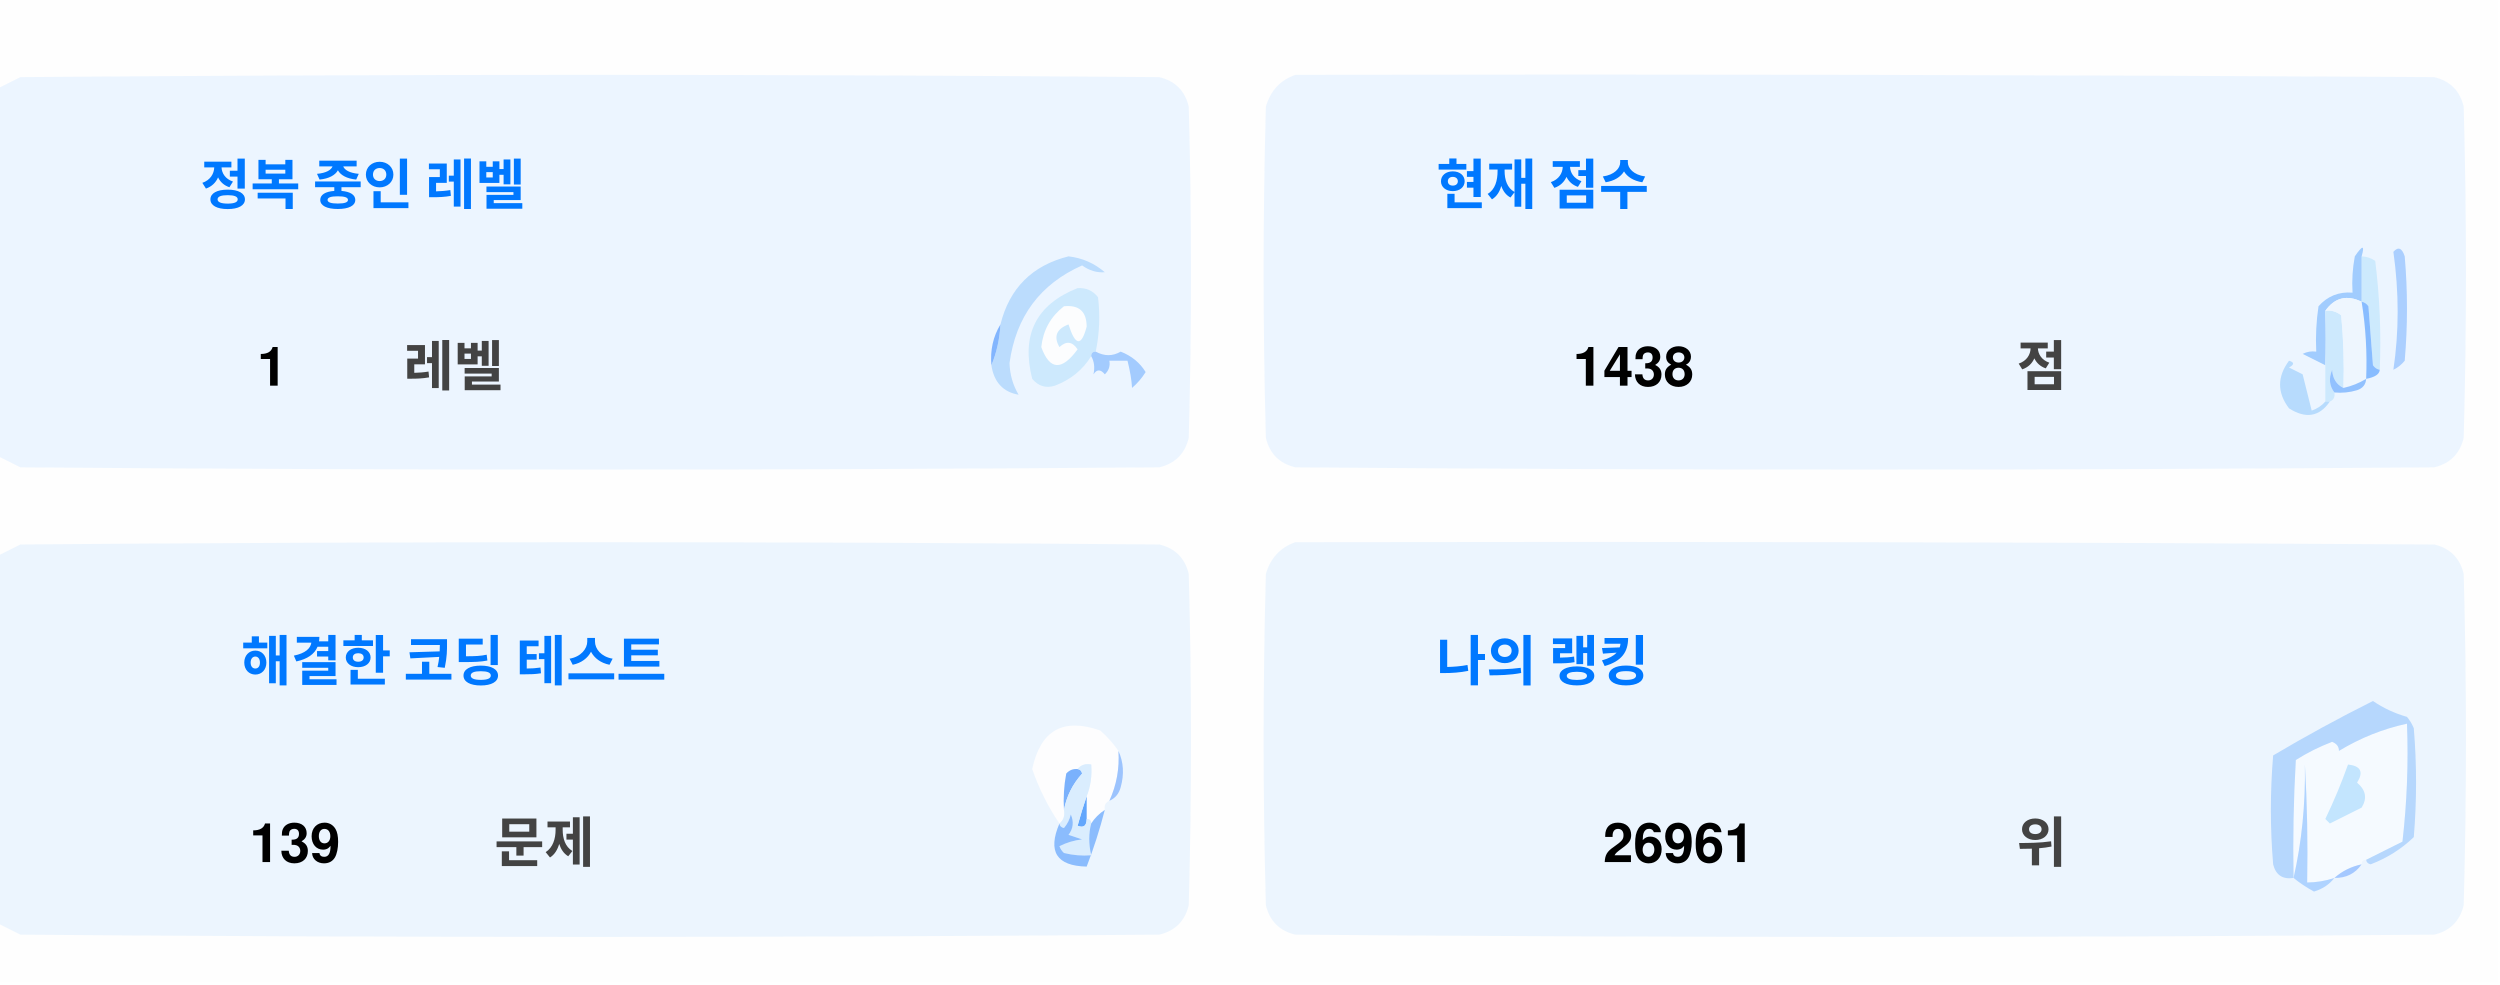
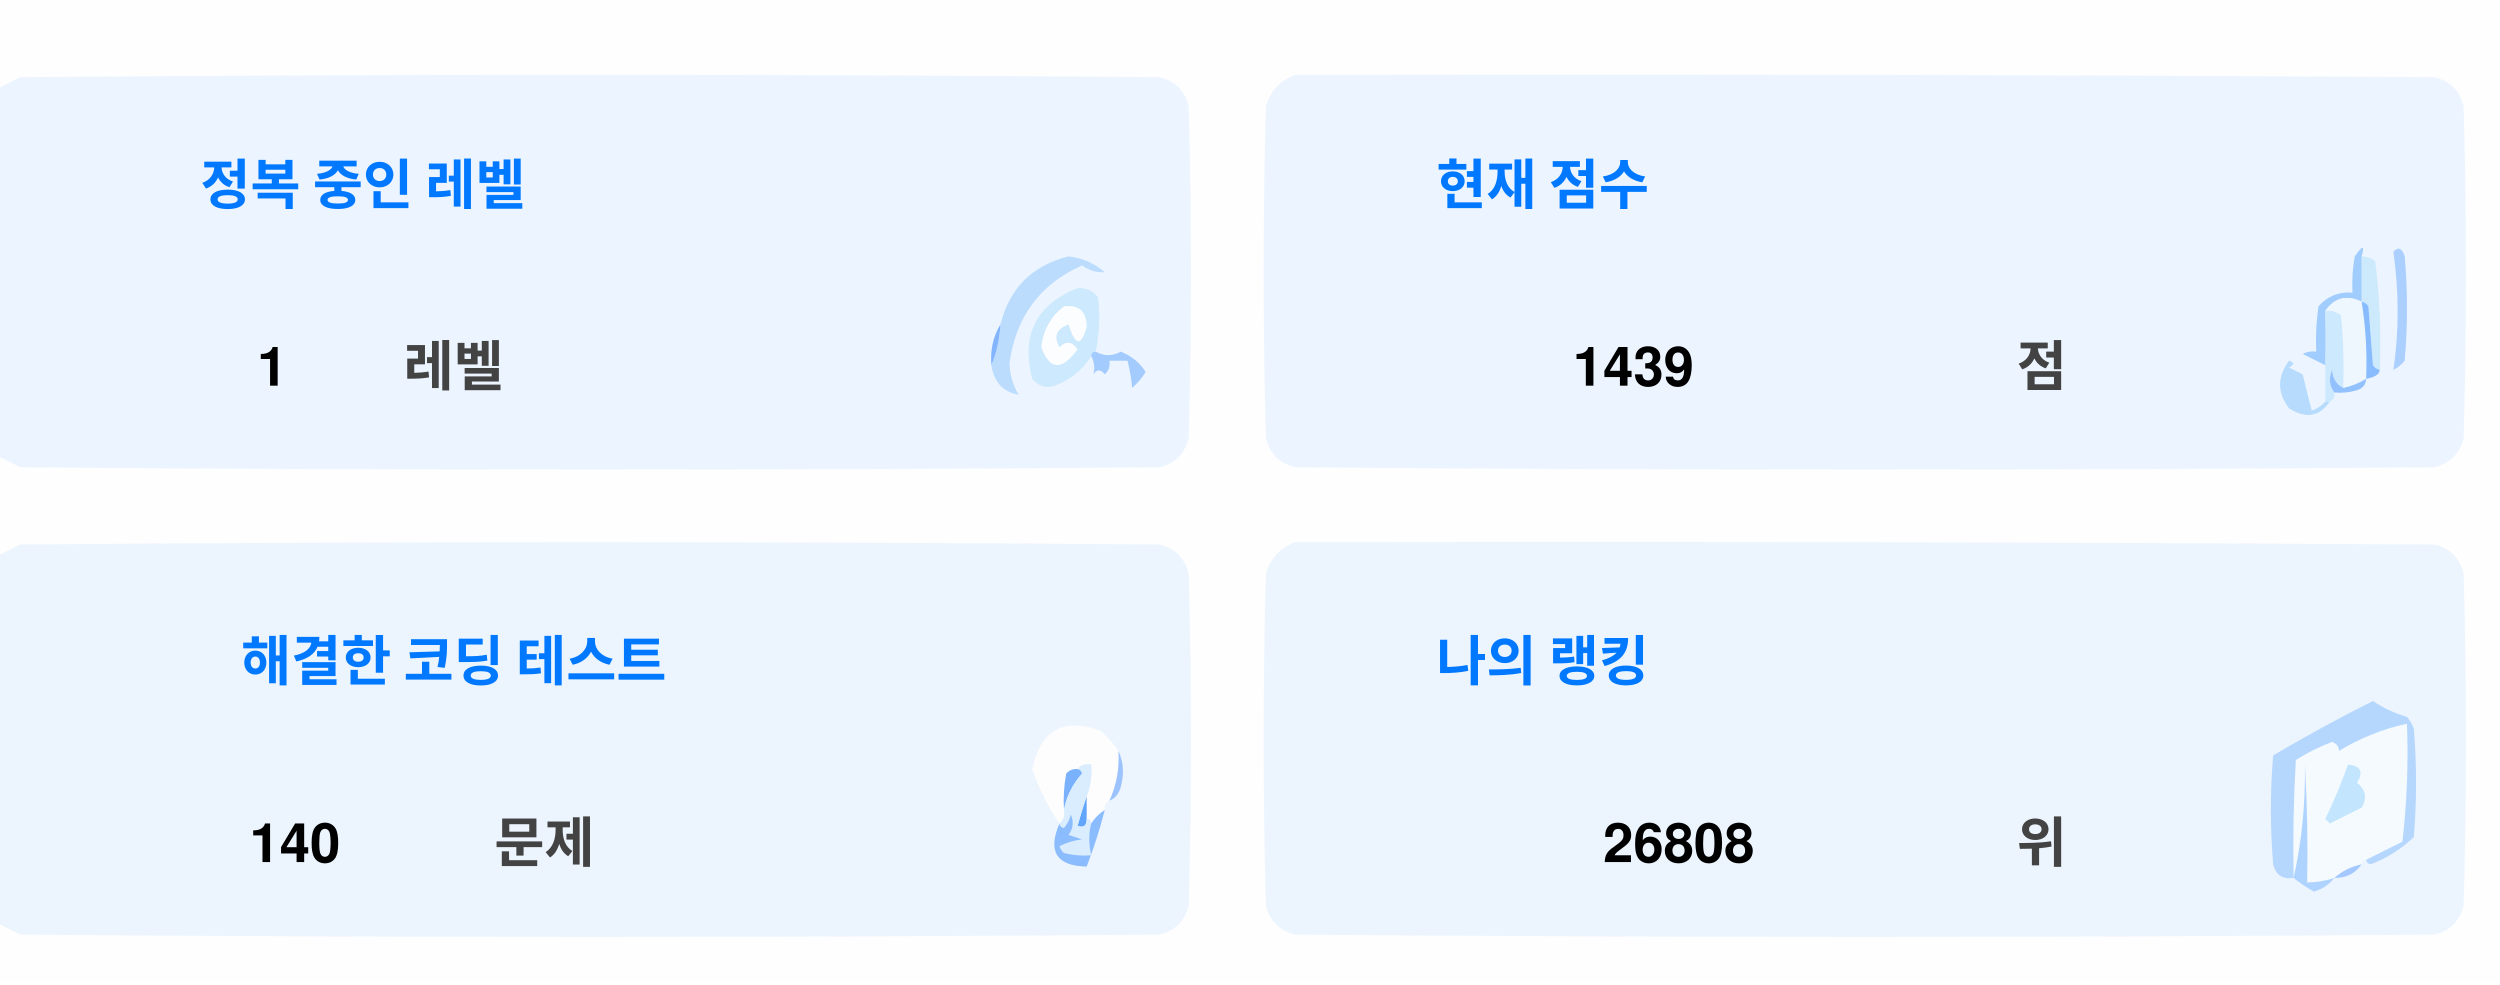
<svg xmlns="http://www.w3.org/2000/svg" version="1.1" width="551px" height="217px" style="shape-rendering:geometricPrecision; text-rendering:geometricPrecision; image-rendering:optimizeQuality; fill-rule:evenodd; clip-rule:evenodd">
  <style>.title {fill: #434343;font-size: 1rem;line-height: 1.5rem;font-weight: bold;font-family: -apple-system, BlinkMacSystemFont, Segoe UI, Helvetica, Arial, sans-serif, Apple Color Emoji, Segoe UI Emoji;}.desc {fill: #434343;font-size: 2.5rem;font-weight: bold;line-height: 1.5rem;font-family: -apple-system, BlinkMacSystemFont, Segoe UI, Helvetica, Arial, sans-serif, Apple Color Emoji, Segoe UI Emoji;}.desc-2 {fill: #434343;font-size: 1rem;font-weight: bold;line-height: 1.5rem;font-family: -apple-system, BlinkMacSystemFont, Segoe UI, Helvetica, Arial, sans-serif, Apple Color Emoji, Segoe UI Emoji;}.text, .desc {animation: twinkling 4s ease-in-out infinite;}@keyframes twinkling {40% { opacity: 1; }50% { opacity: 0.5; }60% { opacity: 1; }70% { opacity: 0.5; }80% { opacity: 1; }}</style>
  <g>
    <path style="opacity:1" fill="#fefefe" d="M -0.5,-0.5 C 183.167,-0.5 366.833,-0.5 550.5,-0.5C 550.5,71.833 550.5,144.167 550.5,216.5C 366.833,216.5 183.167,216.5 -0.5,216.5C -0.5,212.167 -0.5,207.833 -0.5,203.5C 1.14,204.32 2.807,205.153 4.5,206C 88.167,206.667 171.833,206.667 255.5,206C 259,205.167 261.167,203 262,199.5C 262.667,175.167 262.667,150.833 262,126.5C 261.167,123 259,120.833 255.5,120C 171.833,119.333 88.167,119.333 4.5,120C 2.807,120.847 1.14,121.68 -0.5,122.5C -0.5,115.167 -0.5,107.833 -0.5,100.5C 1.14,101.32 2.807,102.153 4.5,103C 88.167,103.667 171.833,103.667 255.5,103C 259,102.167 261.167,100 262,96.5C 262.667,72.167 262.667,47.833 262,23.5C 261.167,20 259,17.833 255.5,17C 171.833,16.333 88.167,16.333 4.5,17C 2.807,17.847 1.14,18.68 -0.5,19.5C -0.5,12.833 -0.5,6.167 -0.5,-0.5 Z" />
  </g>
  <g>
    <path style="opacity:1" fill="#ecf5ff" d="M -0.5,100.5 C -0.5,73.5 -0.5,46.5 -0.5,19.5C 1.14,18.68 2.807,17.847 4.5,17C 88.167,16.333 171.833,16.333 255.5,17C 259,17.833 261.167,20 262,23.5C 262.667,47.833 262.667,72.167 262,96.5C 261.167,100 259,102.167 255.5,103C 171.833,103.667 88.167,103.667 4.5,103C 2.807,102.153 1.14,101.32 -0.5,100.5 Z" />
  </g>
  <g>
    <path style="opacity:1" fill="#ecf5ff" d="M 285.5,16.5 C 369.167,16.333 452.834,16.5 536.5,17C 540,17.833 542.167,20 543,23.5C 543.667,47.833 543.667,72.167 543,96.5C 542.167,100 540,102.167 536.5,103C 452.833,103.667 369.167,103.667 285.5,103C 282,102.167 279.833,100 279,96.5C 278.333,72.167 278.333,47.833 279,23.5C 280.018,19.985 282.185,17.652 285.5,16.5 Z" />
  </g>
  <g>
    <path style="opacity:1" fill="#cdeafd" d="M 520.5,56.5 C 521.583,56.539 522.583,56.873 523.5,57.5C 524.498,65.472 524.831,73.472 524.5,81.5C 523.883,81.389 523.383,81.056 523,80.5C 522.667,76.167 522.333,71.833 522,67.5C 521.617,66.944 521.117,66.611 520.5,66.5C 520.5,63.167 520.5,59.833 520.5,56.5 Z" />
  </g>
  <g>
    <path style="opacity:1" fill="#abcfff" d="M 527.5,55.5 C 528.566,54.308 529.399,54.641 530,56.5C 530.667,64.167 530.667,71.833 530,79.5C 529.311,80.357 528.478,81.023 527.5,81.5C 528.758,73.08 528.758,64.414 527.5,55.5 Z" />
  </g>
  <g>
    <path style="opacity:1" fill="#bbdcfd" d="M 218.5,80.5 C 219.657,77.727 220.324,74.727 220.5,71.5C 222.49,63.51 227.49,58.51 235.5,56.5C 238.528,56.847 241.194,58.014 243.5,60C 241.744,60.141 240.078,59.641 238.5,58.5C 229.247,62.607 223.914,69.773 222.5,80C 222.565,82.526 223.232,84.859 224.5,87C 221.07,86.397 219.07,84.231 218.5,80.5 Z" />
  </g>
  <g>
    <path style="opacity:1" fill="#cde9fd" d="M 241.5,77.5 C 240.833,77.5 240.5,77.833 240.5,78.5C 238.628,81.529 235.961,83.695 232.5,85C 230.536,85.624 228.869,85.124 227.5,83.5C 225.021,73.791 228.354,67.124 237.5,63.5C 239.374,63.39 240.874,64.056 242,65.5C 242.497,69.524 242.331,73.524 241.5,77.5 Z" />
  </g>
  <g>
    <path style="opacity:1" fill="#fcfdfe" d="M 234.5,67.5 C 237.826,67.162 239.493,68.662 239.5,72C 238.334,76.434 237,76.267 235.5,71.5C 232.832,72.515 232.166,74.182 233.5,76.5C 235.017,75.089 236.351,75.256 237.5,77C 234.006,81.771 231.34,81.605 229.5,76.5C 229.904,72.771 231.571,69.771 234.5,67.5 Z" />
  </g>
  <g>
    <path style="opacity:1" fill="#a1ccfe" d="M 520.5,56.5 C 520.5,59.833 520.5,63.167 520.5,66.5C 517.238,64.922 514.572,65.589 512.5,68.5C 512.617,72.81 512.617,76.81 512.5,80.5C 510.86,79.68 509.193,78.847 507.5,78C 508.448,77.517 509.448,77.35 510.5,77.5C 510.335,74.15 510.502,70.817 511,67.5C 512.995,65.253 515.495,64.253 518.5,64.5C 518.336,61.813 518.503,59.146 519,56.5C 520.731,53.969 521.231,53.969 520.5,56.5 Z" />
  </g>
  <g>
    <path style="opacity:1" fill="#cde9fd" d="M 512.5,68.5 C 513.822,68.33 514.989,68.663 516,69.5C 516.499,74.823 516.666,80.156 516.5,85.5C 514.955,84.77 514.122,83.437 514,81.5C 513.22,83.387 513.387,85.054 514.5,86.5C 514.672,87.492 514.338,88.158 513.5,88.5C 513.167,88.5 512.833,88.5 512.5,88.5C 512.5,85.833 512.5,83.167 512.5,80.5C 512.617,76.81 512.617,72.81 512.5,68.5 Z" />
  </g>
  <g>
    <path style="opacity:1" fill="#eef6fe" d="M 520.5,66.5 C 521.407,72.106 521.74,77.773 521.5,83.5C 519.95,84.441 518.284,85.108 516.5,85.5C 516.666,80.156 516.499,74.823 516,69.5C 514.989,68.663 513.822,68.33 512.5,68.5C 514.572,65.589 517.238,64.922 520.5,66.5 Z" />
  </g>
  <g>
    <path style="opacity:1" fill="#88bcff" d="M 520.5,66.5 C 521.117,66.611 521.617,66.944 522,67.5C 522.333,71.833 522.667,76.167 523,80.5C 523.383,81.056 523.883,81.389 524.5,81.5C 524.445,82.469 523.445,83.136 521.5,83.5C 521.74,77.773 521.407,72.106 520.5,66.5 Z" />
  </g>
  <g>
    <path style="opacity:1" fill="#82b5fe" d="M 220.5,71.5 C 220.324,74.727 219.657,77.727 218.5,80.5C 218.215,77.171 218.882,74.171 220.5,71.5 Z" />
  </g>
  <g>
    <path style="opacity:1" fill="#a3cbfe" d="M 240.5,78.5 C 240.5,77.833 240.833,77.5 241.5,77.5C 243.391,78.536 245.224,78.536 247,77.5C 249.391,78.429 251.225,79.929 252.5,82C 251.681,83.319 250.681,84.486 249.5,85.5C 249.409,83.777 249.075,81.777 248.5,79.5C 247.167,79.5 245.833,79.5 244.5,79.5C 244.719,80.675 244.386,81.675 243.5,82.5C 242.575,81.359 241.741,81.359 241,82.5C 241.331,80.981 241.164,79.648 240.5,78.5 Z" />
  </g>
  <g>
    <path style="opacity:1" fill="#b7dbfd" d="M 512.5,88.5 C 512.833,88.5 513.167,88.5 513.5,88.5C 511.199,91.857 508.199,92.357 504.5,90C 501.872,86.535 501.872,83.035 504.5,79.5C 505.696,79.846 505.696,80.346 504.5,81C 505.5,81.5 506.5,82 507.5,82.5C 508.167,85.167 508.833,87.833 509.5,90.5C 510.739,90.058 511.739,89.391 512.5,88.5 Z" />
  </g>
  <g>
    <path style="opacity:1" fill="#92c1fe" d="M 516.5,85.5 C 518.284,85.108 519.95,84.441 521.5,83.5C 521.423,84.75 520.756,85.583 519.5,86C 517.866,86.493 516.199,86.66 514.5,86.5C 513.387,85.054 513.22,83.387 514,81.5C 514.122,83.437 514.955,84.77 516.5,85.5 Z" />
  </g>
  <g>
    <path style="opacity:1" fill="#ecf5fe" d="M -0.5,203.5 C -0.5,176.5 -0.5,149.5 -0.5,122.5C 1.14,121.68 2.807,120.847 4.5,120C 88.167,119.333 171.833,119.333 255.5,120C 259,120.833 261.167,123 262,126.5C 262.667,150.833 262.667,175.167 262,199.5C 261.167,203 259,205.167 255.5,206C 171.833,206.667 88.167,206.667 4.5,206C 2.807,205.153 1.14,204.32 -0.5,203.5 Z" />
  </g>
  <g>
    <path style="opacity:1" fill="#ecf5fe" d="M 285.5,119.5 C 369.167,119.333 452.834,119.5 536.5,120C 540,120.833 542.167,123 543,126.5C 543.667,150.833 543.667,175.167 543,199.5C 542.167,203 540,205.167 536.5,206C 452.833,206.667 369.167,206.667 285.5,206C 282,205.167 279.833,203 279,199.5C 278.333,175.167 278.333,150.833 279,126.5C 280.018,122.985 282.185,120.652 285.5,119.5 Z" />
  </g>
  <g>
    <path style="opacity:1" fill="#fdfdfe" d="M 246.5,165.5 C 246.758,169.367 246.092,173.034 244.5,176.5C 243.662,176.842 243.328,177.508 243.5,178.5C 242.272,179.306 241.272,180.306 240.5,181.5C 240.5,180.833 240.167,180.5 239.5,180.5C 239.5,178.833 239.5,177.167 239.5,175.5C 240.369,173.283 240.702,170.95 240.5,168.5C 239.209,168.263 238.209,168.596 237.5,169.5C 236.504,169.414 235.671,169.748 235,170.5C 234.503,173.146 234.336,175.813 234.5,178.5C 234.737,179.791 234.404,180.791 233.5,181.5C 230.986,177.806 228.986,173.806 227.5,169.5C 229.309,160.957 234.309,158.124 242.5,161C 244.07,162.397 245.404,163.897 246.5,165.5 Z" />
  </g>
  <g>
    <path style="opacity:1" fill="#f5faff" d="M 521.5,189.5 C 520.833,189.5 520.5,189.833 520.5,190.5C 518.181,190.992 516.181,191.992 514.5,193.5C 512.565,194.15 510.565,194.483 508.5,194.5C 508.666,185.827 508.5,177.16 508,168.5C 508.141,177.227 507.308,185.56 505.5,193.5C 505.334,184.827 505.5,176.16 506,167.5C 508.527,165.903 511.194,164.57 514,163.5C 515.011,163.892 515.511,164.559 515.5,165.5C 520.21,162.641 525.21,160.641 530.5,159.5C 530.831,168.192 530.498,176.859 529.5,185.5C 526.807,186.847 524.14,188.18 521.5,189.5 Z" />
  </g>
  <g>
    <path style="opacity:1" fill="#b6d7fd" d="M 521.5,189.5 C 524.14,188.18 526.807,186.847 529.5,185.5C 530.498,176.859 530.831,168.192 530.5,159.5C 525.21,160.641 520.21,162.641 515.5,165.5C 515.511,164.559 515.011,163.892 514,163.5C 511.194,164.57 508.527,165.903 506,167.5C 505.5,176.16 505.334,184.827 505.5,193.5C 503.089,193.863 501.589,192.863 501,190.5C 500.333,182.5 500.333,174.5 501,166.5C 508.173,162.246 515.507,158.246 523,154.5C 525.304,156.068 527.804,157.235 530.5,158C 531.126,158.75 531.626,159.584 532,160.5C 532.667,168.5 532.667,176.5 532,184.5C 529.292,187.111 526.125,189.111 522.5,190.5C 521.893,190.376 521.56,190.043 521.5,189.5 Z" />
  </g>
  <g>
    <path style="opacity:1" fill="#c3e5fe" d="M 517.5,168.5 C 520.317,168.801 520.984,170.134 519.5,172.5C 521.439,174.122 521.772,175.956 520.5,178C 518.167,179.167 515.833,180.333 513.5,181.5C 513.167,181.167 512.833,180.833 512.5,180.5C 514.414,176.515 516.081,172.515 517.5,168.5 Z" />
  </g>
  <g>
    <path style="opacity:1" fill="#7ab1fc" d="M 237.5,169.5 C 238.043,169.56 238.376,169.893 238.5,170.5C 236.395,172.836 235.062,175.503 234.5,178.5C 234.336,175.813 234.503,173.146 235,170.5C 235.671,169.748 236.504,169.414 237.5,169.5 Z" />
  </g>
  <g>
    <path style="opacity:1" fill="#afd3ff" d="M 514.5,193.5 C 513.378,194.947 511.878,195.947 510,196.5C 508.348,195.601 506.848,194.601 505.5,193.5C 507.308,185.56 508.141,177.227 508,168.5C 508.5,177.16 508.666,185.827 508.5,194.5C 510.565,194.483 512.565,194.15 514.5,193.5 Z" />
  </g>
  <g>
    <path style="opacity:1" fill="#9cc3fd" d="M 246.5,165.5 C 247.634,167.966 247.801,170.633 247,173.5C 246.623,174.942 245.79,175.942 244.5,176.5C 246.092,173.034 246.758,169.367 246.5,165.5 Z" />
  </g>
  <g>
    <path style="opacity:1" fill="#62a6fc" d="M 239.5,175.5 C 239.5,177.167 239.5,178.833 239.5,180.5C 239.483,182.028 238.816,182.528 237.5,182C 238.117,179.723 238.784,177.556 239.5,175.5 Z" />
  </g>
  <g>
    <path style="opacity:1" fill="#daedfe" d="M 237.5,169.5 C 238.209,168.596 239.209,168.263 240.5,168.5C 240.702,170.95 240.369,173.283 239.5,175.5C 238.784,177.556 238.117,179.723 237.5,182C 238.816,182.528 239.483,182.028 239.5,180.5C 240.167,180.5 240.5,180.833 240.5,181.5C 239.918,183.669 239.918,186.002 240.5,188.5C 238.473,188.662 236.473,188.495 234.5,188C 234.043,187.586 233.709,187.086 233.5,186.5C 235.078,185.702 236.744,185.202 238.5,185C 237.5,184.667 236.5,184.333 235.5,184C 236.554,182.612 236.72,181.112 236,179.5C 235.751,180.624 235.251,181.624 234.5,182.5C 233.893,182.376 233.56,182.043 233.5,181.5C 234.404,180.791 234.737,179.791 234.5,178.5C 235.062,175.503 236.395,172.836 238.5,170.5C 238.376,169.893 238.043,169.56 237.5,169.5 Z" />
  </g>
  <g>
    <path style="opacity:1" fill="#8bbcfd" d="M 243.5,178.5 C 242.395,182.803 241.062,186.969 239.5,191C 232.857,190.847 230.857,187.68 233.5,181.5C 233.56,182.043 233.893,182.376 234.5,182.5C 235.251,181.624 235.751,180.624 236,179.5C 236.72,181.112 236.554,182.612 235.5,184C 236.5,184.333 237.5,184.667 238.5,185C 236.744,185.202 235.078,185.702 233.5,186.5C 233.709,187.086 234.043,187.586 234.5,188C 236.473,188.495 238.473,188.662 240.5,188.5C 239.918,186.002 239.918,183.669 240.5,181.5C 241.272,180.306 242.272,179.306 243.5,178.5 Z" />
  </g>
  <g>
    <path style="opacity:1" fill="#a4c8ff" d="M 520.5,190.5 C 519.089,192.539 517.089,193.539 514.5,193.5C 516.181,191.992 518.181,190.992 520.5,190.5 Z" />
  </g>
  <text text-anchor="middle" x="80" y="45" class="title" style="fill:#0078ff;" stroke="#none" stroke-width="1">정복 중인 레벨</text>
  <text text-anchor="middle" x="60" y="85" class="desc" style="fill:#000000;" stroke="#none" stroke-width="1">1</text>
  <text text-anchor="middle" x="100" y="85" class="desc-2" style="fill:#434343;" stroke="#none" stroke-width="1">레벨</text>
  <text text-anchor="middle" x="340" y="45" class="title" style="fill:#0078ff;" stroke="#none" stroke-width="1">현재 점수</text>
-   <text text-anchor="middle" x="360" y="85" class="desc" style="fill:#000000;" stroke="#none" stroke-width="1">1438</text>
+   <text text-anchor="middle" x="360" y="85" class="desc" style="fill:#000000;" stroke="#none" stroke-width="1">1439</text>
  <text text-anchor="middle" x="450" y="85" class="desc-2" style="fill:#434343;" stroke="#none" stroke-width="1">점</text>
  <text text-anchor="middle" x="100" y="150" class="title" style="fill:#0078ff;" stroke="#none" stroke-width="1">해결한 코딩 테스트</text>
-   <text text-anchor="middle" x="65" y="190" class="desc" style="fill:#000000;" stroke="#none" stroke-width="1">139</text>
+   <text text-anchor="middle" x="65" y="190" class="desc" style="fill:#000000;" stroke="#none" stroke-width="1">140</text>
  <text text-anchor="middle" x="120" y="190" class="desc-2" style="fill:#434343;" stroke="#none" stroke-width="1">문제</text>
  <text text-anchor="middle" x="340" y="150" class="title" style="fill:#0078ff;" stroke="#none" stroke-width="1">나의 랭킹</text>
-   <text text-anchor="middle" x="370" y="190" class="desc" style="fill:#000000;" stroke="#none" stroke-width="1">26961</text>
+   <text text-anchor="middle" x="370" y="190" class="desc" style="fill:#000000;" stroke="#none" stroke-width="1">26808</text>
  <text text-anchor="middle" x="450" y="190" class="desc-2" style="fill:#434343;" stroke="#none" stroke-width="1">위</text>
</svg>
